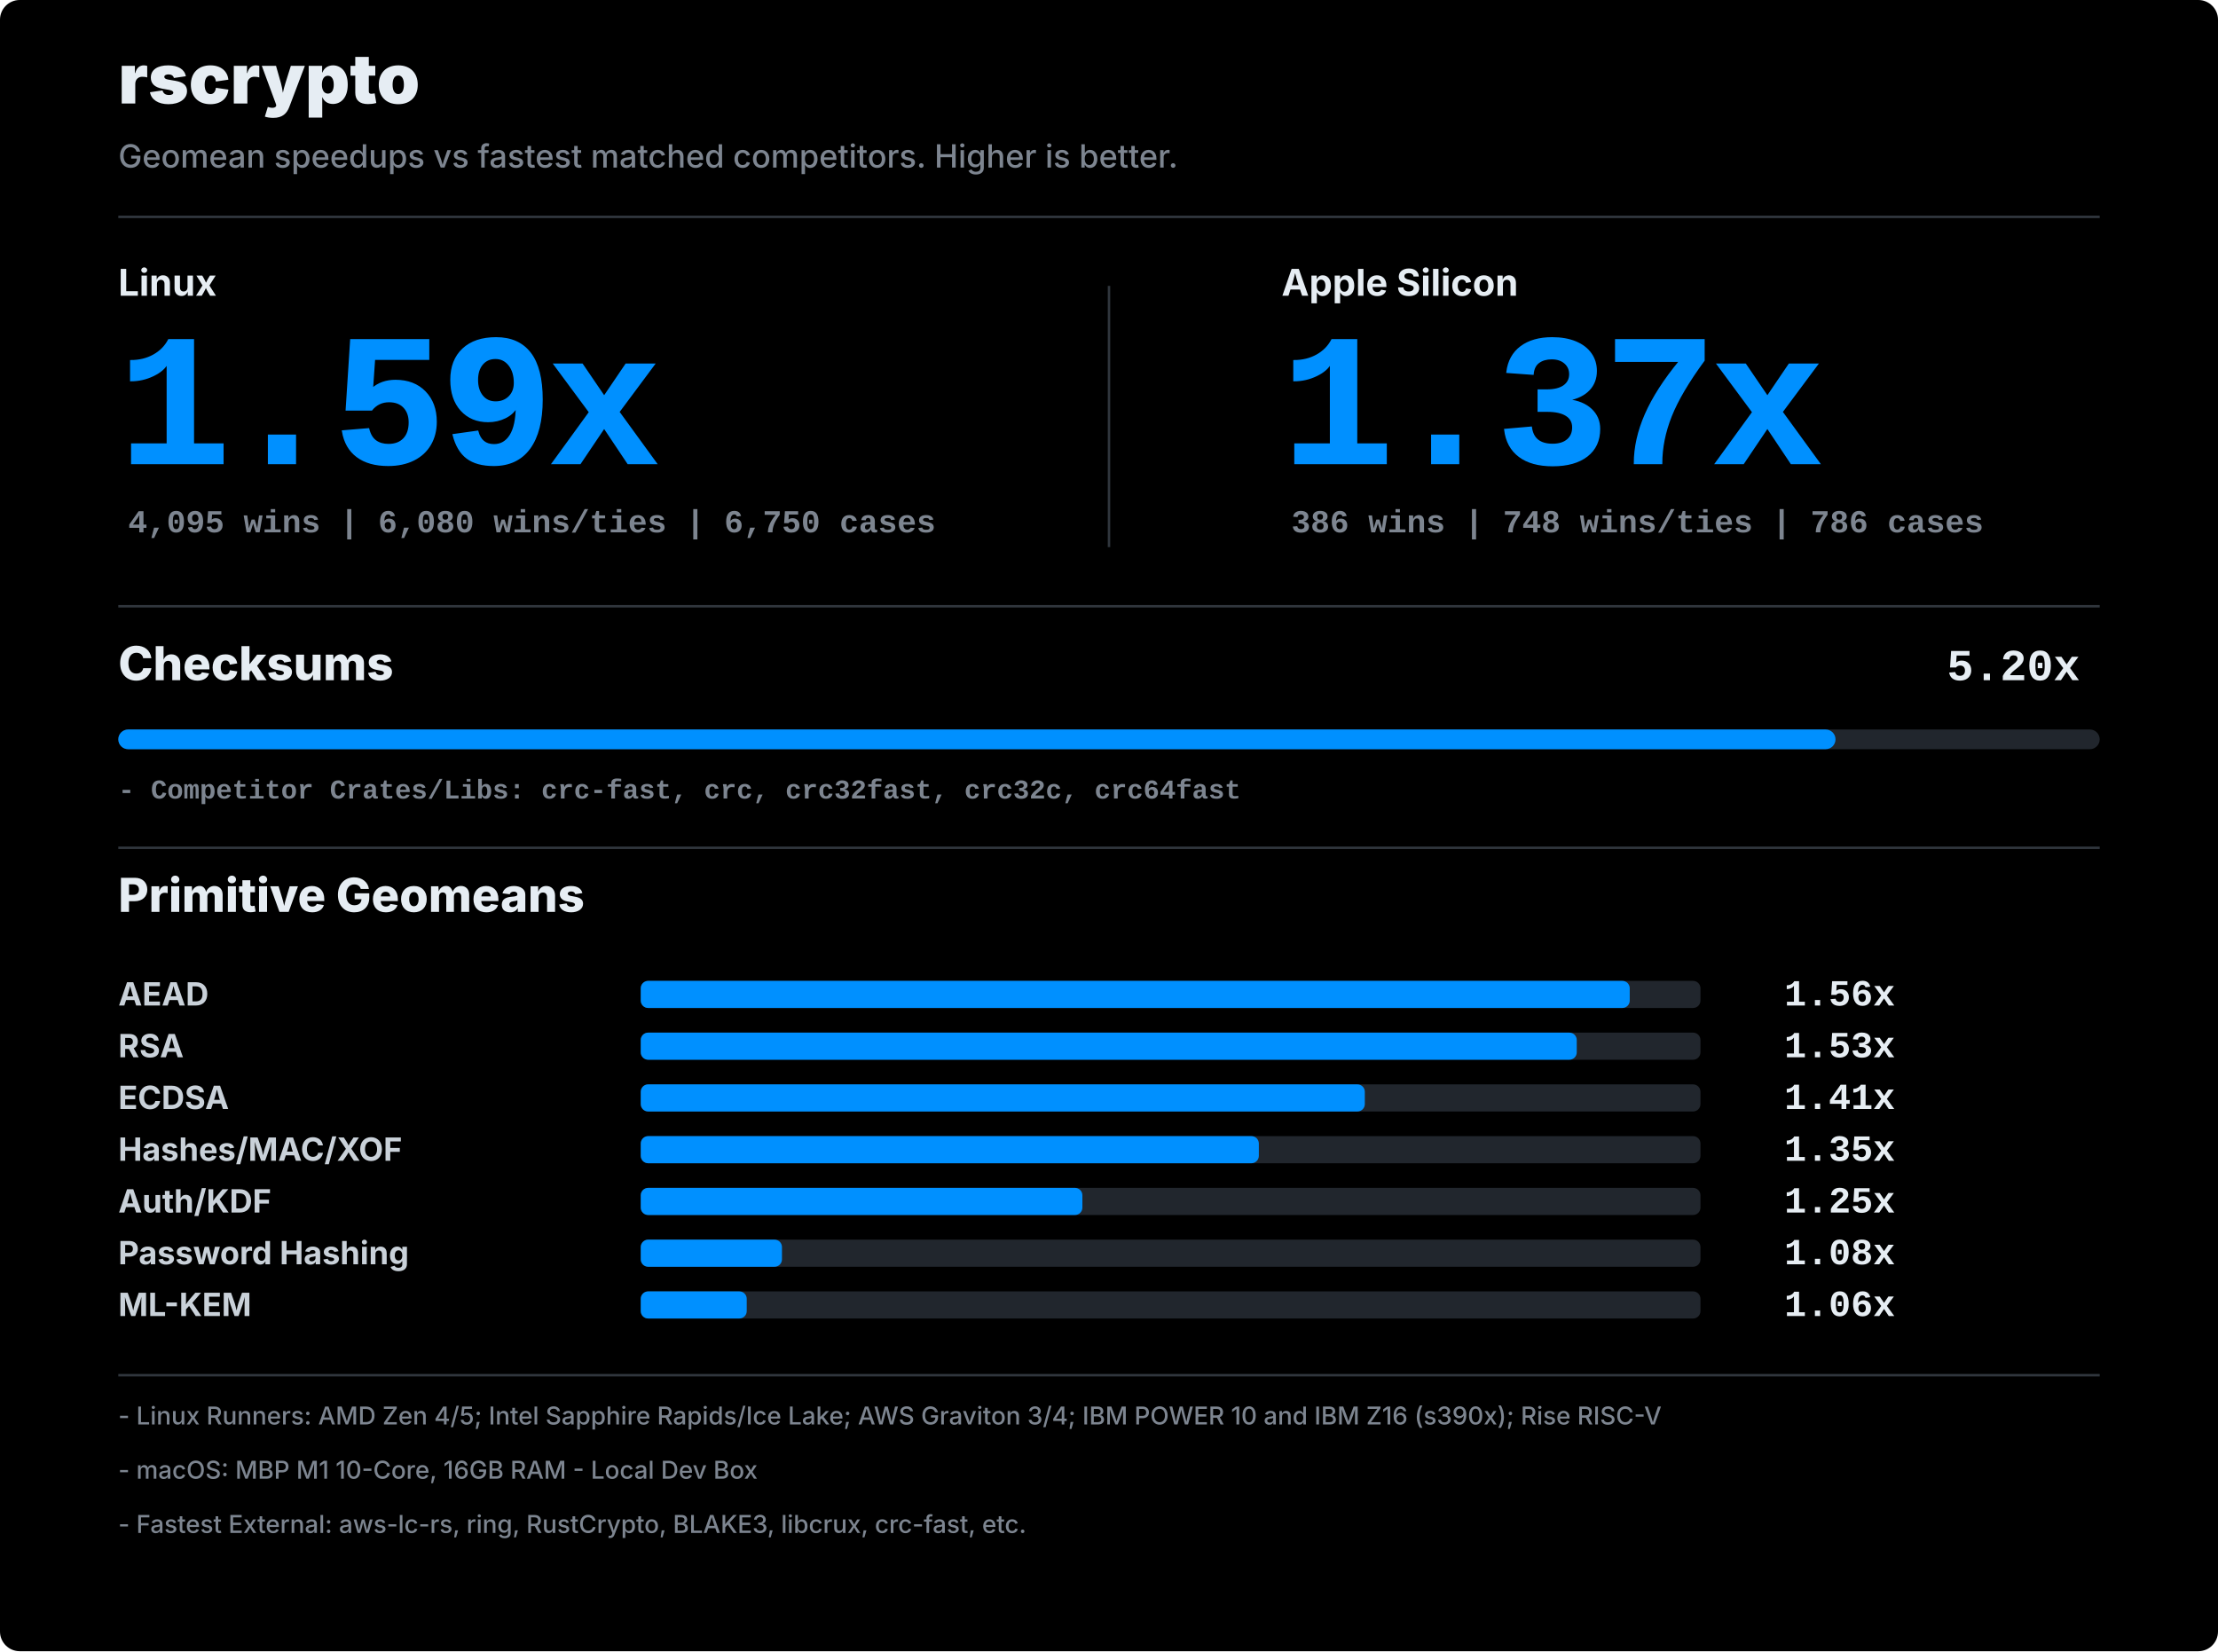
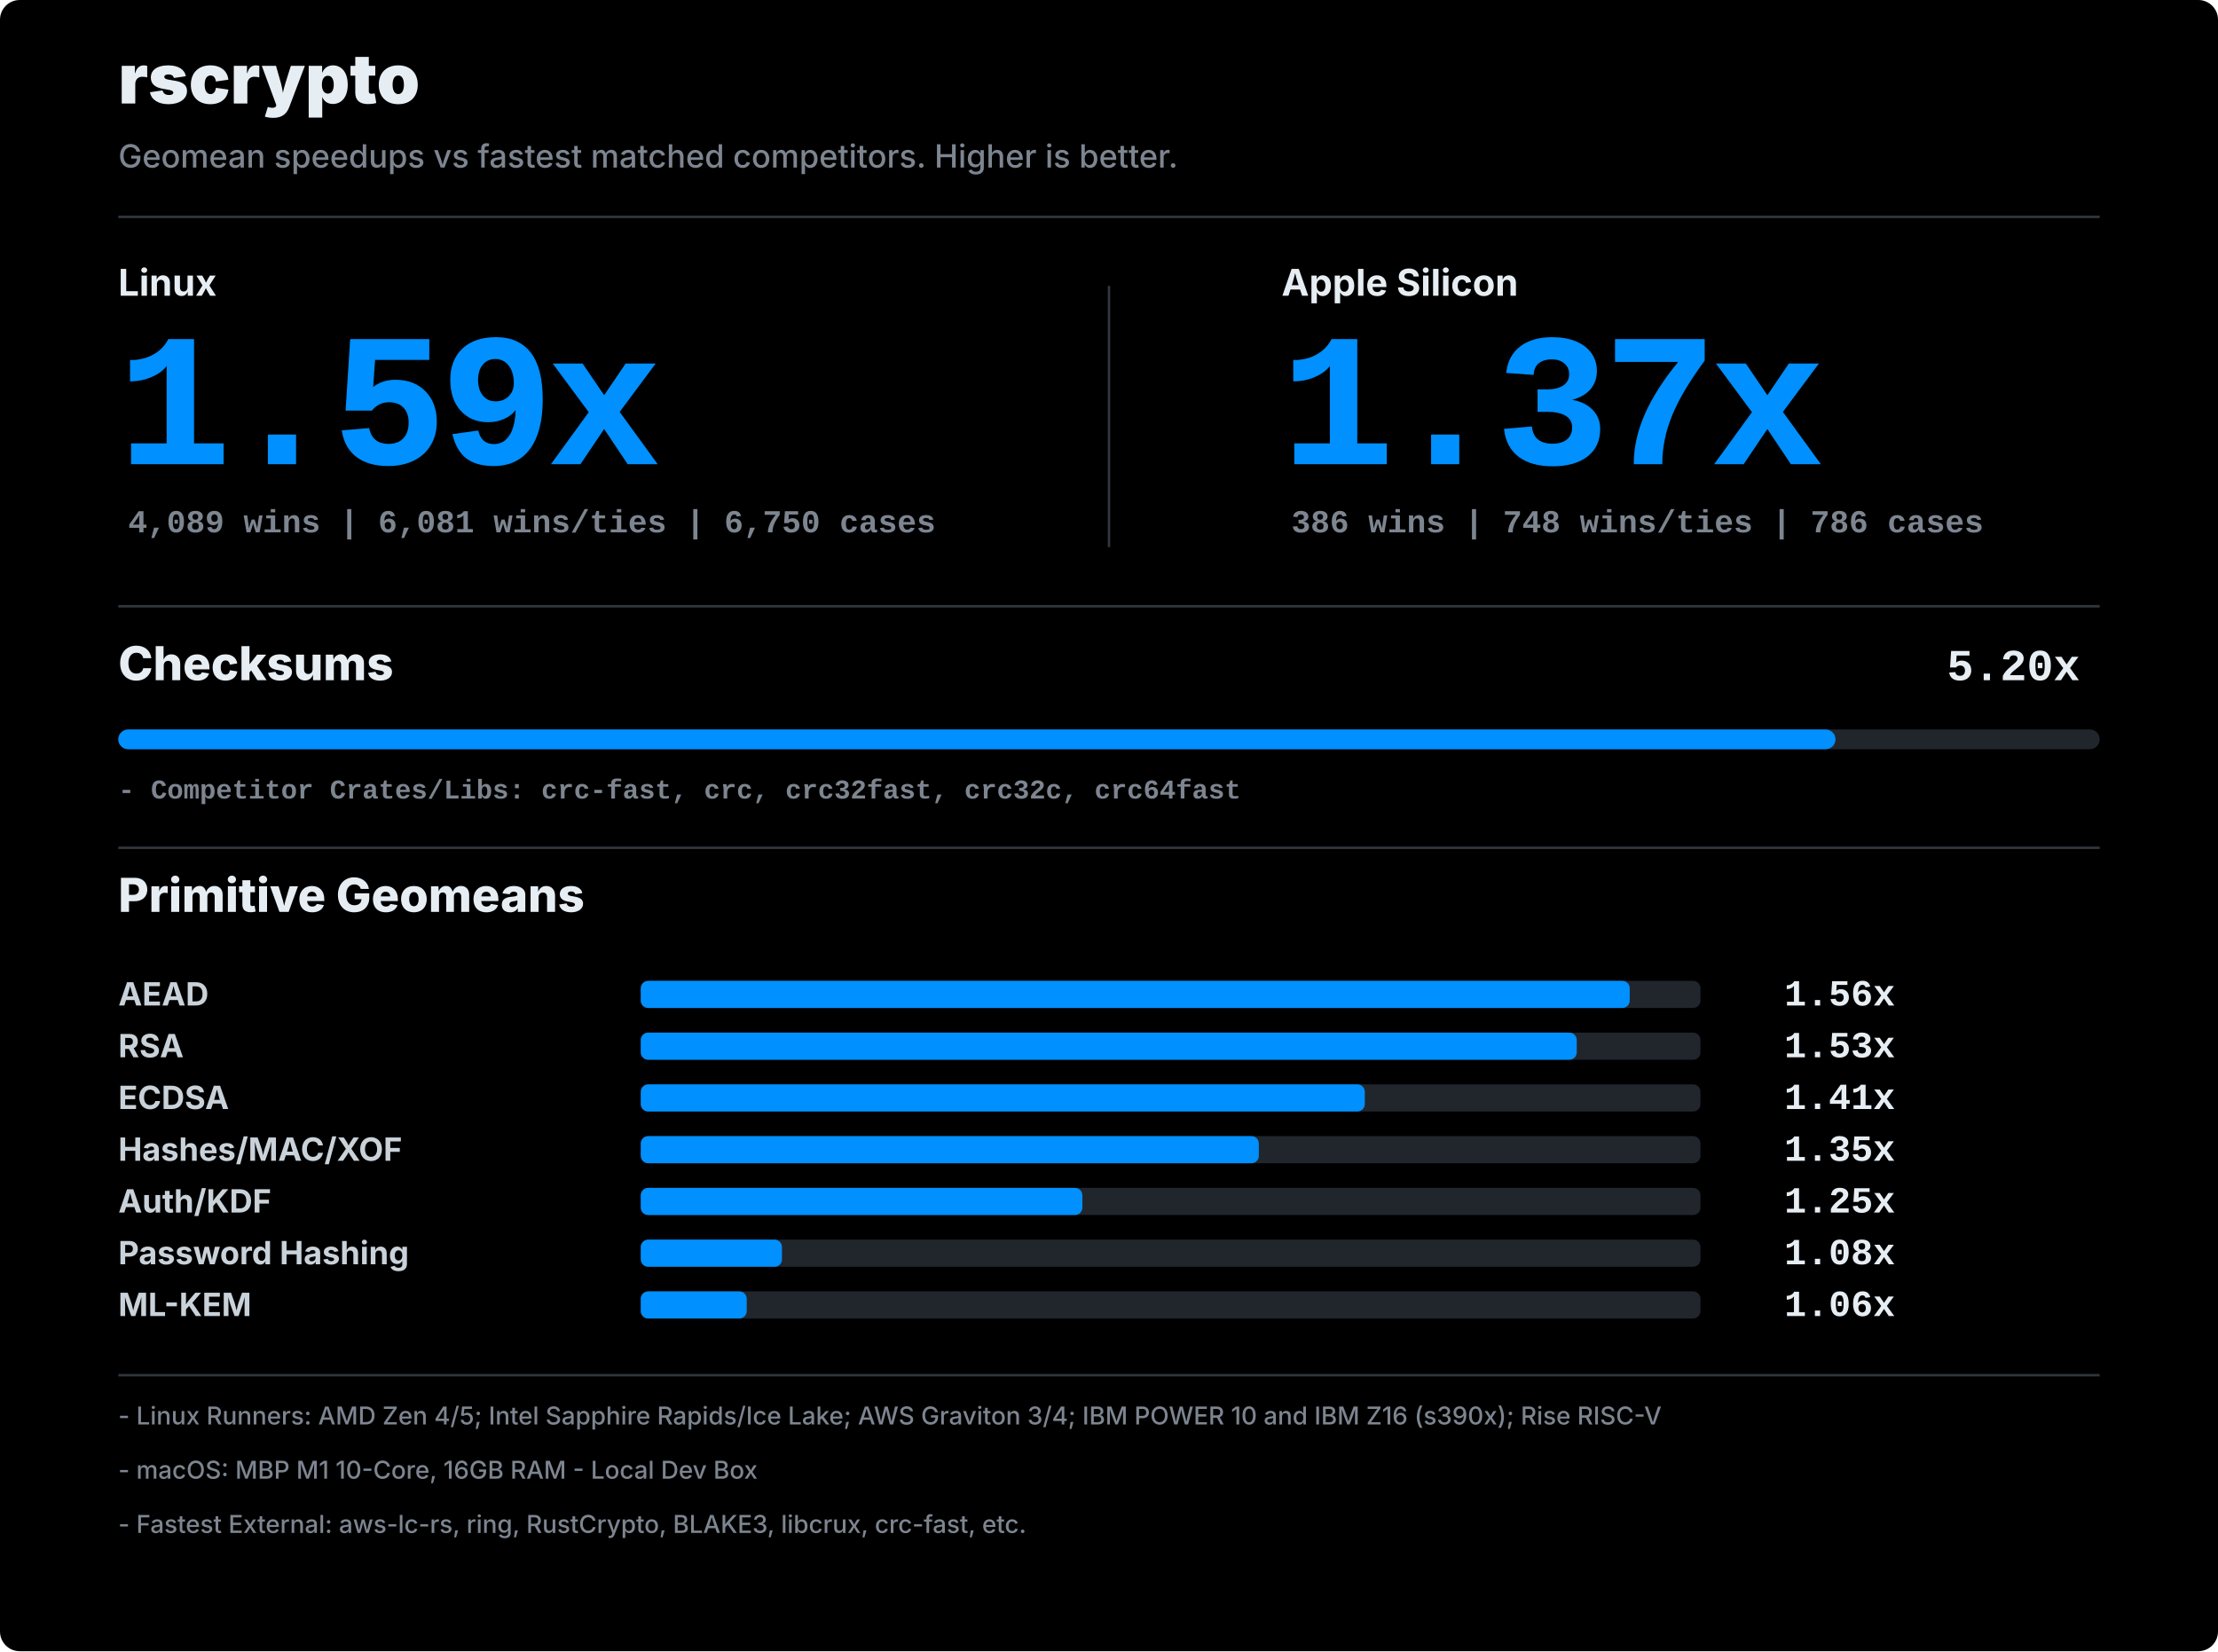
<svg xmlns="http://www.w3.org/2000/svg" viewBox="0 0 900 670">
  <style>
text.sans { font-family: ui-sans-serif, -apple-system, BlinkMacSystemFont, 'Segoe UI', sans-serif; }
text.mono { font-family: ui-monospace, SFMono-Regular, Menlo, Consolas, 'Liberation Mono', monospace; }
text.hero { letter-spacing: -2px; paint-order: stroke fill; stroke: #0090FF; stroke-width: 0.7px; }
</style>
  <rect x="0" y="0" width="900" height="670" fill="#000000" rx="8" />
  <text class="sans" x="48.0" y="42.0" text-anchor="start" font-size="28" font-weight="850" fill="#e6edf3">rscrypto</text>
  <text class="sans" x="48.0" y="68.0" text-anchor="start" font-size="13" font-weight="500" fill="#7d8590">Geomean speedups vs fastest matched competitors. Higher is better.</text>
  <line x1="48" y1="88" x2="852" y2="88" stroke="#30363d" stroke-width="1" />
  <text class="sans" x="48.0" y="120.0" text-anchor="start" font-size="15" font-weight="750" fill="#e6edf3">Linux</text>
  <text class="mono hero" x="48.0" y="188.0" text-anchor="start" font-size="76" font-weight="900" fill="#0090FF">1.59x</text>
-   <text class="mono" x="52.0" y="216.0" text-anchor="start" font-size="13" font-weight="550" fill="#7d8590">4,095 wins | 6,080 wins/ties | 6,750 cases</text>
+   <text class="mono" x="52.0" y="216.0" text-anchor="start" font-size="13" font-weight="550" fill="#7d8590">4,089 wins | 6,081 wins/ties | 6,750 cases</text>
  <text class="sans" x="520.0" y="120.0" text-anchor="start" font-size="15" font-weight="750" fill="#e6edf3">Apple Silicon</text>
  <text class="mono hero" x="520.0" y="188.0" text-anchor="start" font-size="76" font-weight="900" fill="#0090FF">1.37x</text>
  <text class="mono" x="524.0" y="216.0" text-anchor="start" font-size="13" font-weight="550" fill="#7d8590">386 wins | 748 wins/ties | 786 cases</text>
  <line x1="450" y1="116" x2="450" y2="222" stroke="#30363d" stroke-width="1" />
  <line x1="48" y1="246" x2="852" y2="246" stroke="#30363d" stroke-width="1" />
  <text class="sans" x="48.0" y="276.0" text-anchor="start" font-size="19" font-weight="800" fill="#e6edf3">Checksums</text>
  <text class="mono" x="790.0" y="276.0" text-anchor="start" font-size="18" font-weight="900" fill="#e6edf3">5.20x</text>
  <rect x="48.0" y="296" width="804.0" height="8" fill="#21262d" rx="4" />
  <rect x="48.0" y="296" width="696.8" height="8" fill="#0090FF" rx="4" />
  <text class="mono" x="48.0" y="324.0" text-anchor="start" font-size="11" font-weight="550" fill="#7d8590">- Competitor Crates/Libs: crc-fast, crc, crc32fast, crc32c, crc64fast</text>
  <line x1="48" y1="344" x2="852" y2="344" stroke="#30363d" stroke-width="1" />
  <text class="sans" x="48.0" y="370.0" text-anchor="start" font-size="19" font-weight="800" fill="#e6edf3">Primitive Geomeans</text>
  <text class="sans" x="48.0" y="408.0" text-anchor="start" font-size="13" font-weight="700" fill="#c9d1d9">AEAD</text>
  <rect x="260.0" y="398.0" width="430.0" height="11.0" fill="#21262d" rx="3" />
  <rect x="260.0" y="398.0" width="401.3" height="11.0" fill="#0090FF" rx="3" />
  <text class="mono" x="724.0" y="408.0" text-anchor="start" font-size="15" font-weight="850" fill="#e6edf3">1.56x</text>
  <text class="sans" x="48.0" y="429.0" text-anchor="start" font-size="13" font-weight="700" fill="#c9d1d9">RSA</text>
  <rect x="260.0" y="419.0" width="430.0" height="11.0" fill="#21262d" rx="3" />
  <rect x="260.0" y="419.0" width="379.8" height="11.0" fill="#0090FF" rx="3" />
  <text class="mono" x="724.0" y="429.0" text-anchor="start" font-size="15" font-weight="850" fill="#e6edf3">1.53x</text>
  <text class="sans" x="48.0" y="450.0" text-anchor="start" font-size="13" font-weight="700" fill="#c9d1d9">ECDSA</text>
  <rect x="260.0" y="440.0" width="430.0" height="11.0" fill="#21262d" rx="3" />
  <rect x="260.0" y="440.0" width="293.8" height="11.0" fill="#0090FF" rx="3" />
  <text class="mono" x="724.0" y="450.0" text-anchor="start" font-size="15" font-weight="850" fill="#e6edf3">1.41x</text>
  <text class="sans" x="48.0" y="471.0" text-anchor="start" font-size="13" font-weight="700" fill="#c9d1d9">Hashes/MAC/XOF</text>
  <rect x="260.0" y="461.0" width="430.0" height="11.0" fill="#21262d" rx="3" />
  <rect x="260.0" y="461.0" width="250.8" height="11.0" fill="#0090FF" rx="3" />
  <text class="mono" x="724.0" y="471.0" text-anchor="start" font-size="15" font-weight="850" fill="#e6edf3">1.35x</text>
  <text class="sans" x="48.0" y="492.0" text-anchor="start" font-size="13" font-weight="700" fill="#c9d1d9">Auth/KDF</text>
  <rect x="260.0" y="482.0" width="430.0" height="11.0" fill="#21262d" rx="3" />
  <rect x="260.0" y="482.0" width="179.2" height="11.0" fill="#0090FF" rx="3" />
  <text class="mono" x="724.0" y="492.0" text-anchor="start" font-size="15" font-weight="850" fill="#e6edf3">1.25x</text>
  <text class="sans" x="48.0" y="513.0" text-anchor="start" font-size="13" font-weight="700" fill="#c9d1d9">Password Hashing</text>
  <rect x="260.0" y="503.0" width="430.0" height="11.0" fill="#21262d" rx="3" />
  <rect x="260.0" y="503.0" width="57.3" height="11.0" fill="#0090FF" rx="3" />
  <text class="mono" x="724.0" y="513.0" text-anchor="start" font-size="15" font-weight="850" fill="#e6edf3">1.08x</text>
  <text class="sans" x="48.0" y="534.0" text-anchor="start" font-size="13" font-weight="700" fill="#c9d1d9">ML-KEM</text>
  <rect x="260.0" y="524.0" width="430.0" height="11.0" fill="#21262d" rx="3" />
  <rect x="260.0" y="524.0" width="43.0" height="11.0" fill="#0090FF" rx="3" />
  <text class="mono" x="724.0" y="534.0" text-anchor="start" font-size="15" font-weight="850" fill="#e6edf3">1.06x</text>
  <line x1="48" y1="558" x2="852" y2="558" stroke="#30363d" stroke-width="1" />
  <text class="sans" x="48.0" y="578.0" text-anchor="start" font-size="10" font-weight="500" fill="#7d8590">- Linux Runners: AMD Zen 4/5; Intel Sapphire Rapids/Ice Lake; AWS Graviton 3/4; IBM POWER 10 and IBM Z16 (s390x); Rise RISC-V</text>
  <text class="sans" x="48.0" y="600.0" text-anchor="start" font-size="10" font-weight="500" fill="#7d8590">- macOS: MBP M1 10-Core, 16GB RAM - Local Dev Box</text>
  <text class="sans" x="48.0" y="622.0" text-anchor="start" font-size="10" font-weight="500" fill="#7d8590">- Fastest External: aws-lc-rs, ring, RustCrypto, BLAKE3, libcrux, crc-fast, etc.</text>
</svg>
